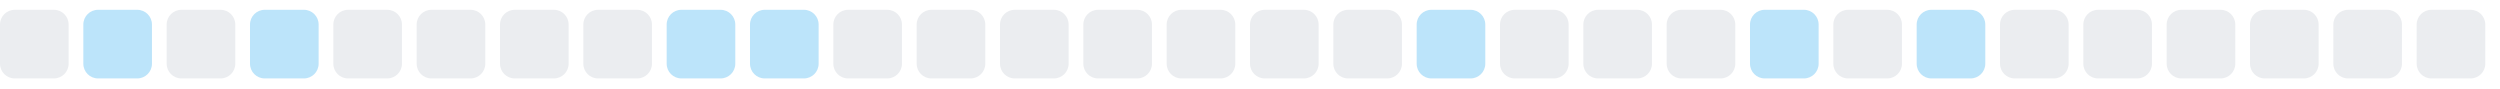
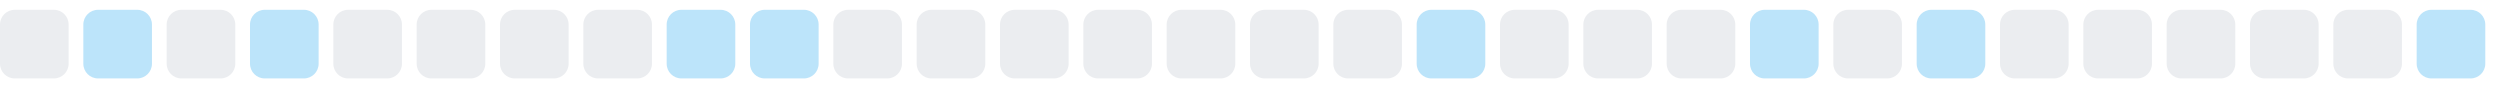
<svg xmlns="http://www.w3.org/2000/svg" width="255" height="9">
  <style>
        .level0 { fill: #ebedf0; }
        .level1 { fill: #bce4fa; }
        .level2 { fill: #75c7f7; }
        .level3 { fill: #30a9f2; }
        .level4 { fill: #008ee6; }
        @media (prefers-color-scheme: dark) {
          .level0 { fill: #161b22; }
          .level1 { fill: #0b3b5c; }
          .level2 { fill: #0a6299; }
          .level3 { fill: #008ee6; }
          .level4 { fill: #5bc4ff; }
        }
      </style>
  <rect x="0.0" y="1" width="7" height="7" rx="1.5" ry="1.5" class="level0" />
  <rect x="8.5" y="1" width="7" height="7" rx="1.5" ry="1.5" class="level1" />
  <rect x="17.0" y="1" width="7" height="7" rx="1.5" ry="1.5" class="level0" />
  <rect x="25.5" y="1" width="7" height="7" rx="1.5" ry="1.5" class="level1" />
  <rect x="34.0" y="1" width="7" height="7" rx="1.5" ry="1.5" class="level0" />
  <rect x="42.5" y="1" width="7" height="7" rx="1.5" ry="1.5" class="level0" />
  <rect x="51.0" y="1" width="7" height="7" rx="1.5" ry="1.5" class="level0" />
  <rect x="59.5" y="1" width="7" height="7" rx="1.5" ry="1.5" class="level0" />
  <rect x="68.0" y="1" width="7" height="7" rx="1.5" ry="1.5" class="level1" />
  <rect x="76.5" y="1" width="7" height="7" rx="1.5" ry="1.5" class="level1" />
  <rect x="85.0" y="1" width="7" height="7" rx="1.5" ry="1.5" class="level0" />
  <rect x="93.5" y="1" width="7" height="7" rx="1.5" ry="1.5" class="level0" />
  <rect x="102.0" y="1" width="7" height="7" rx="1.5" ry="1.5" class="level0" />
  <rect x="110.5" y="1" width="7" height="7" rx="1.5" ry="1.5" class="level0" />
  <rect x="119.0" y="1" width="7" height="7" rx="1.5" ry="1.5" class="level0" />
  <rect x="127.5" y="1" width="7" height="7" rx="1.5" ry="1.5" class="level0" />
  <rect x="136.0" y="1" width="7" height="7" rx="1.5" ry="1.5" class="level0" />
  <rect x="144.5" y="1" width="7" height="7" rx="1.5" ry="1.5" class="level1" />
  <rect x="153.0" y="1" width="7" height="7" rx="1.5" ry="1.5" class="level0" />
  <rect x="161.5" y="1" width="7" height="7" rx="1.5" ry="1.5" class="level0" />
  <rect x="170.0" y="1" width="7" height="7" rx="1.5" ry="1.5" class="level0" />
  <rect x="178.5" y="1" width="7" height="7" rx="1.5" ry="1.5" class="level1" />
  <rect x="187.0" y="1" width="7" height="7" rx="1.5" ry="1.5" class="level0" />
  <rect x="195.5" y="1" width="7" height="7" rx="1.5" ry="1.5" class="level1" />
  <rect x="204.0" y="1" width="7" height="7" rx="1.5" ry="1.5" class="level0" />
  <rect x="212.5" y="1" width="7" height="7" rx="1.5" ry="1.5" class="level0" />
  <rect x="221.0" y="1" width="7" height="7" rx="1.5" ry="1.5" class="level0" />
  <rect x="229.5" y="1" width="7" height="7" rx="1.5" ry="1.5" class="level0" />
  <rect x="238.0" y="1" width="7" height="7" rx="1.5" ry="1.5" class="level0" />
-   <rect x="246.5" y="1" width="7" height="7" rx="1.5" ry="1.5" class="level0" />
+   <rect x="246.5" y="1" width="7" height="7" rx="1.5" ry="1.5" class="level1" />
</svg>
